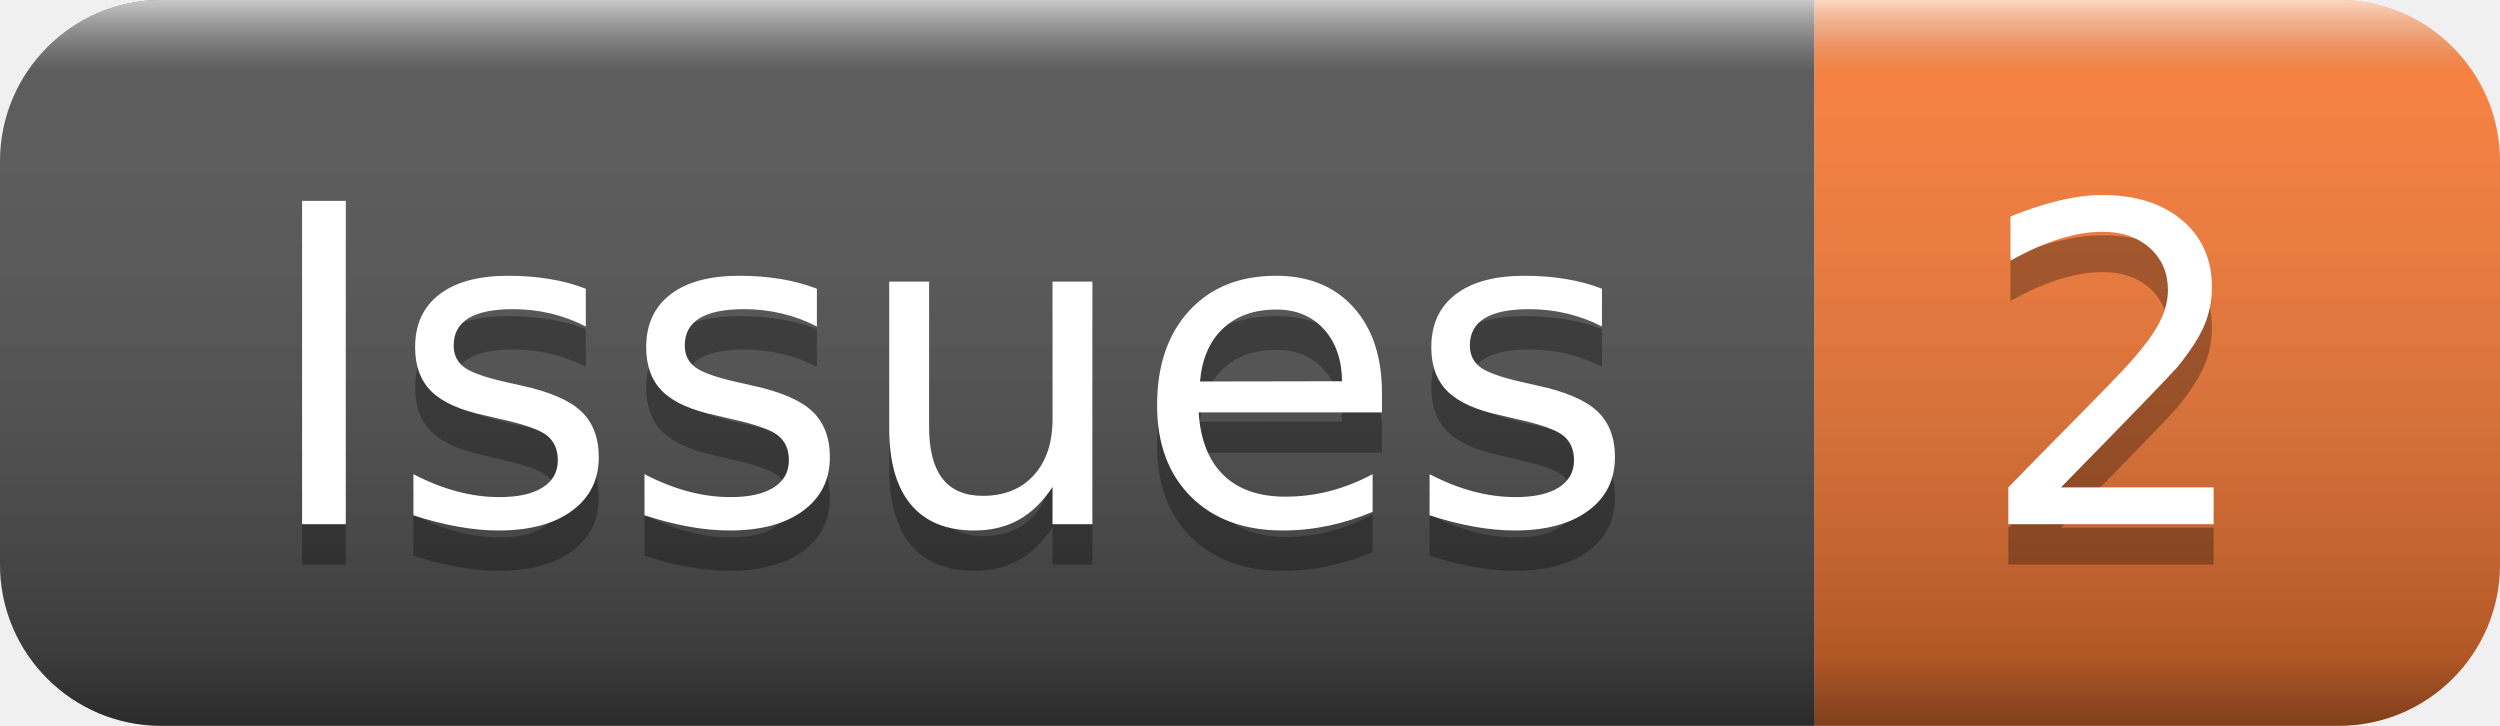
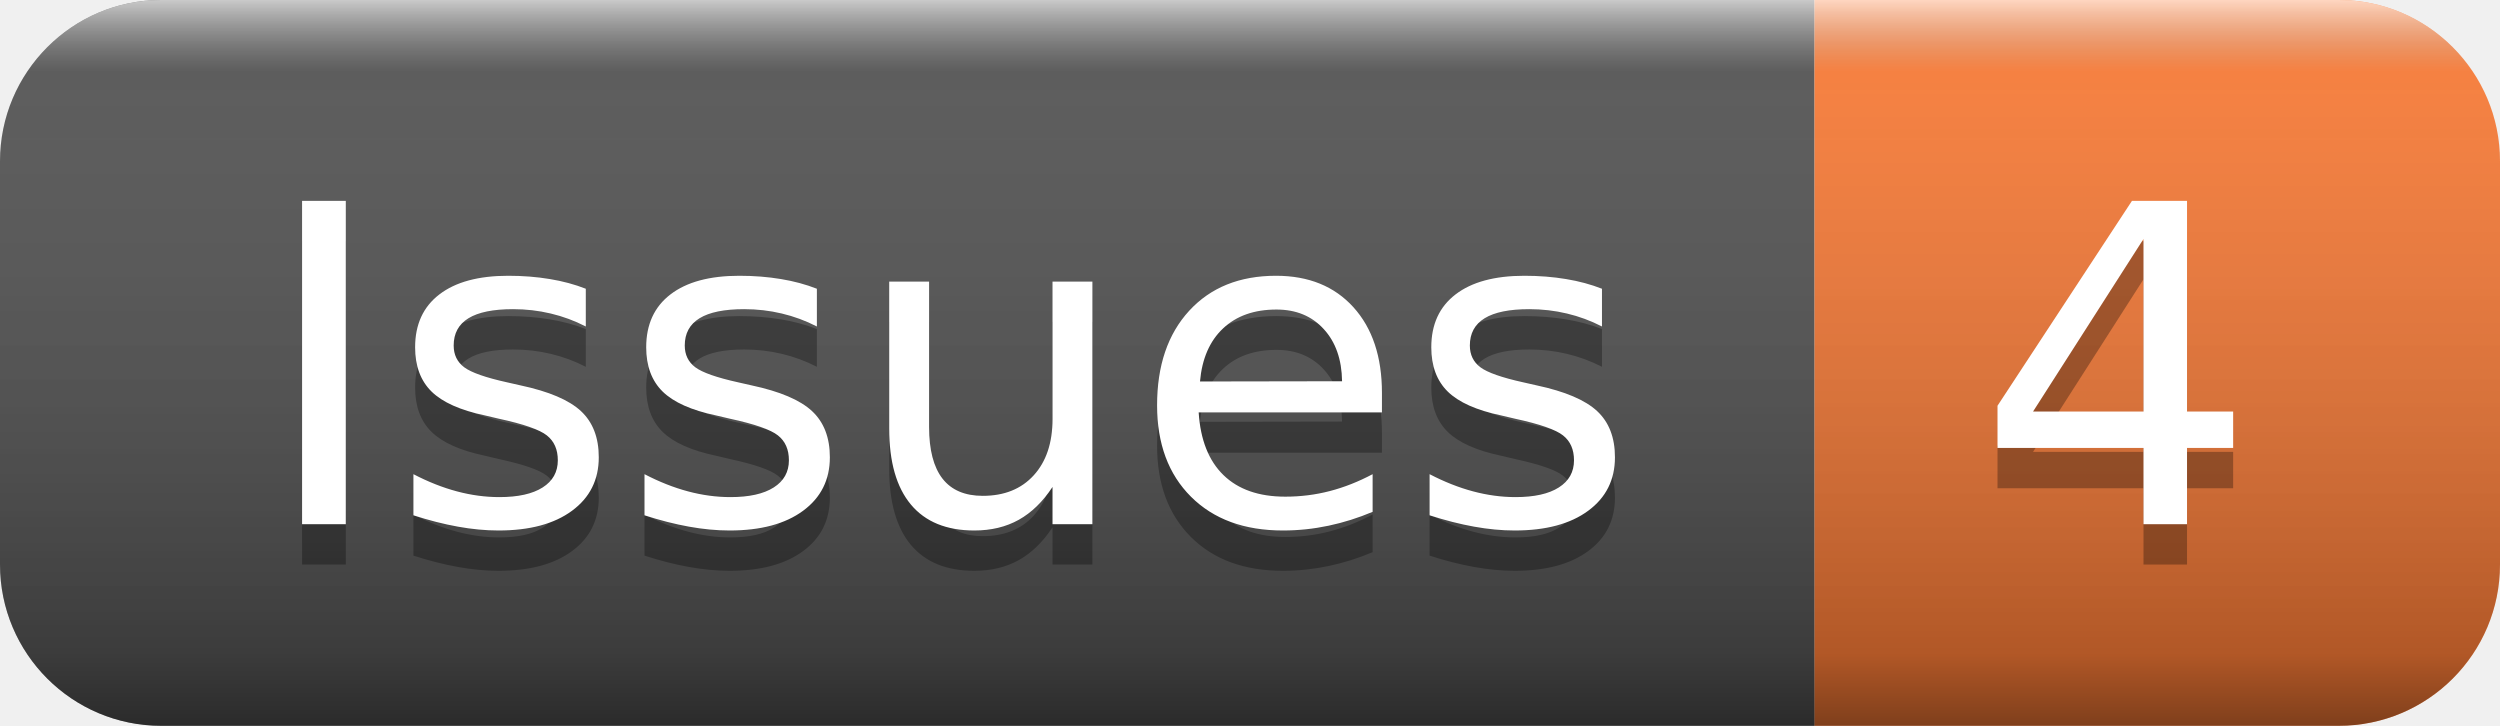
- <svg xmlns="http://www.w3.org/2000/svg" width="62" height="18" role="img" aria-label="Issues: 2">
+ <svg xmlns="http://www.w3.org/2000/svg" width="62" height="18" role="img" aria-label="Issues: 4">
  <linearGradient id="s" x2="0" y2="100%">
    <stop offset="0" stop-color="#fff" stop-opacity=".7" />
    <stop offset=".1" stop-color="#aaa" stop-opacity=".1" />
    <stop offset=".9" stop-color="#000" stop-opacity=".3" />
    <stop offset="1" stop-color="#000" stop-opacity=".5" />
  </linearGradient>
  <clipPath id="r">
    <rect width="62" height="18" rx="4" fill="#fff" />
  </clipPath>
  <g clip-path="url(#r)">
    <rect width="45" height="18" fill="#555" />
    <rect x="45" width="17" height="18" fill="#fe7d37" />
    <rect width="62" height="18" fill="url(#s)" />
  </g>
  <g fill="#fff" text-anchor="middle" font-family="Verdana,Geneva,DejaVu Sans,sans-serif" text-rendering="geometricPrecision" font-size="110">
    <text aria-hidden="true" x="235" y="140" fill="#010101" fill-opacity=".3" transform="scale(.1)" textLength="350">Issues</text>
    <text x="235" y="130" transform="scale(.1)" fill="#fff" textLength="350">Issues</text>
-     <text aria-hidden="true" x="525" y="140" fill="#010101" fill-opacity=".3" transform="scale(.1)" textLength="70">2</text>
-     <text x="525" y="130" transform="scale(.1)" fill="#fff" textLength="70">2</text>
+     <text aria-hidden="true" x="525" y="140" fill="#010101" fill-opacity=".3" transform="scale(.1)" textLength="70">4</text>
+     <text x="525" y="130" transform="scale(.1)" fill="#fff" textLength="70">4</text>
  </g>
</svg>
